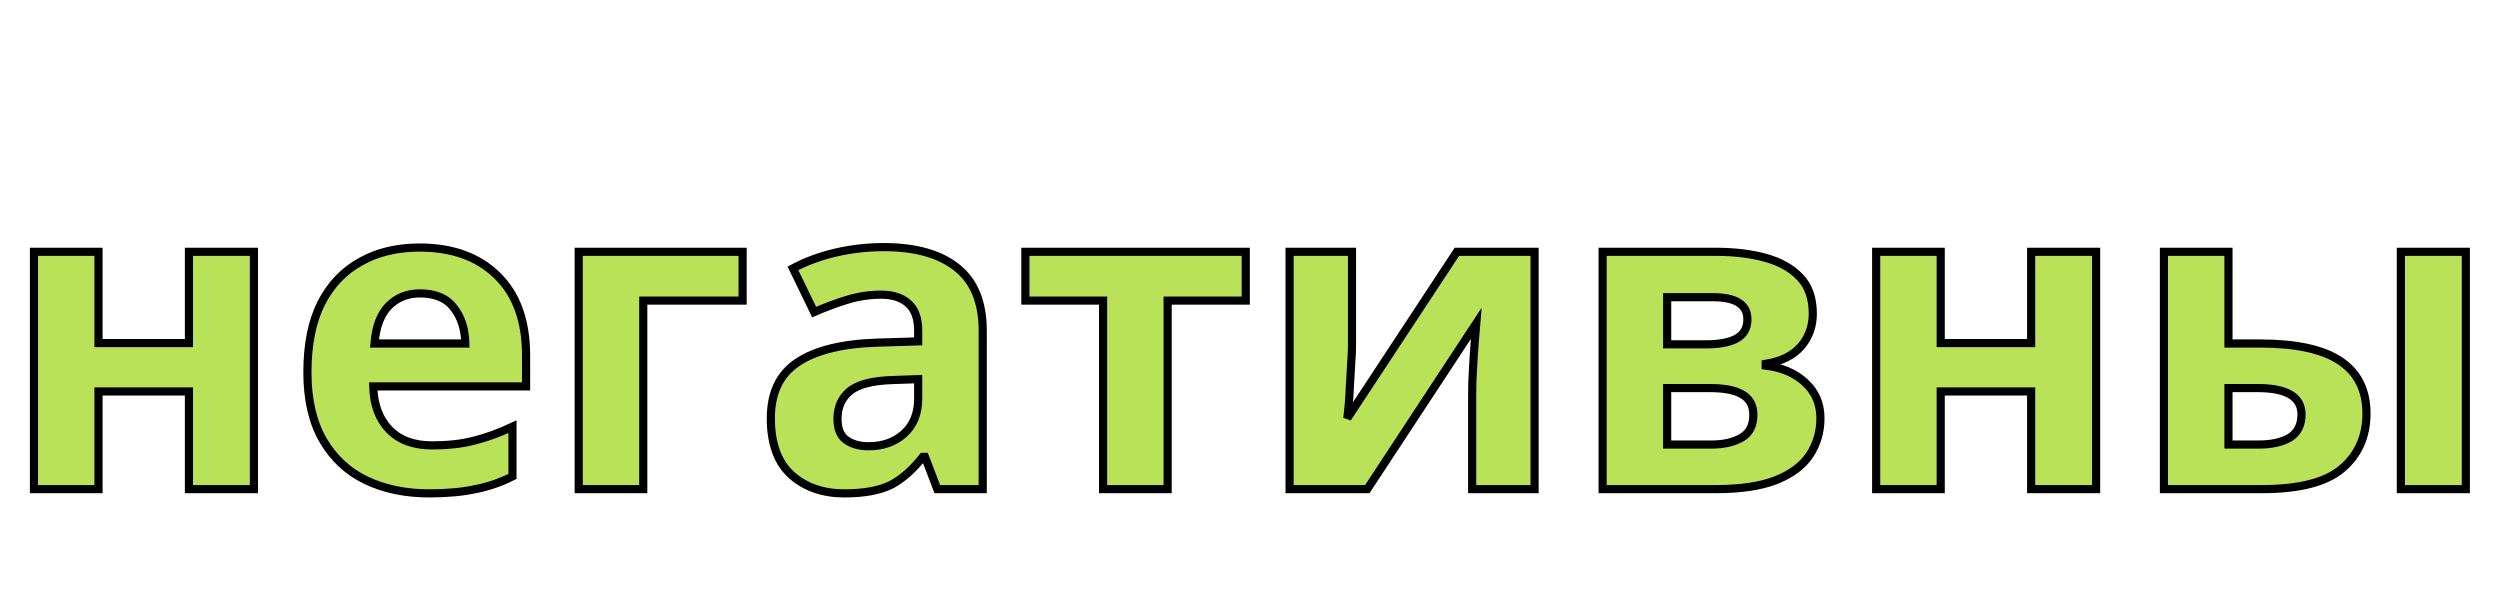
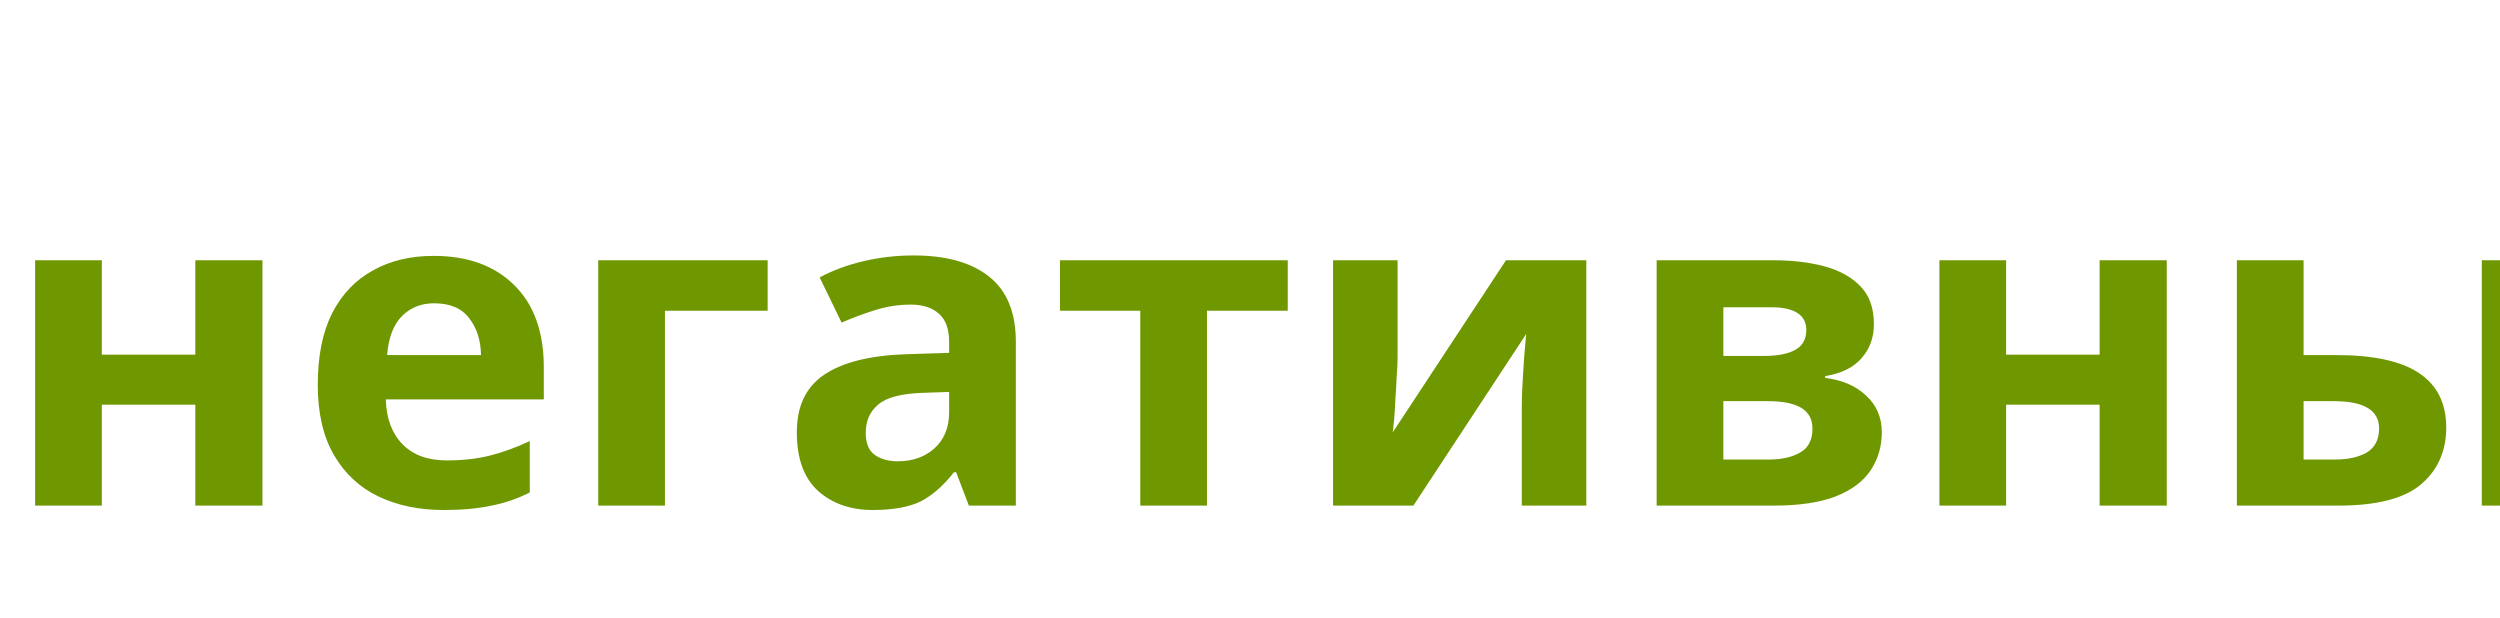
- <svg xmlns="http://www.w3.org/2000/svg" width="92" height="22">
-   <text x="0" y="18" font-family="Segoe UI" font-size="16" font-weight="700" fill="#b9e259" stroke="black" stroke-width="0.3">
+ <svg xmlns="http://www.w3.org/2000/svg" width="89" height="22">
+   <text x="0" y="18" font-family="Segoe UI" font-size="16" font-weight="600" fill="#6f9700">
    негативные
  </text>
</svg>
